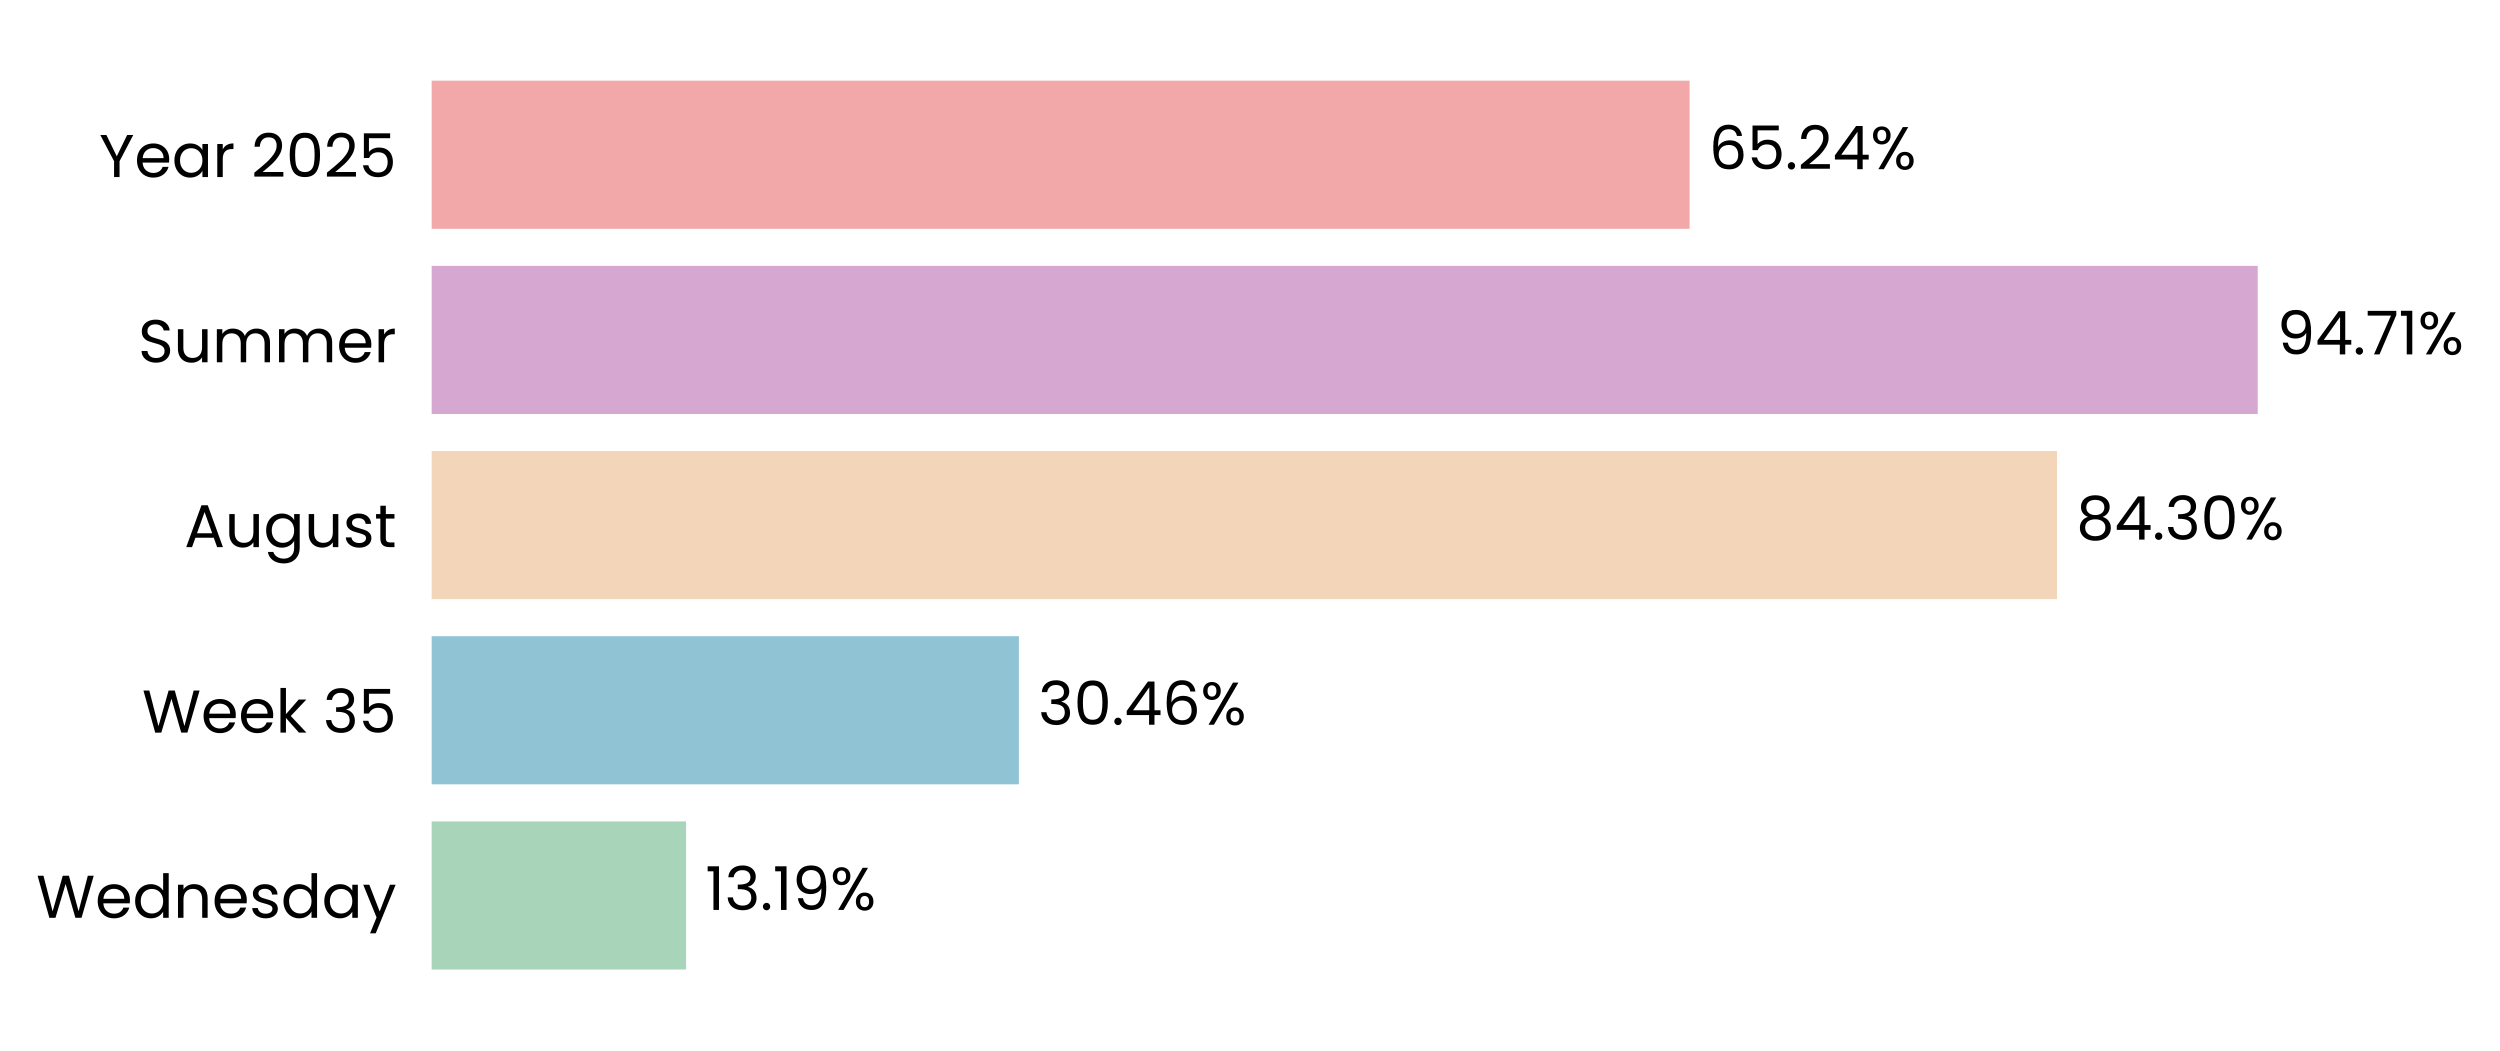
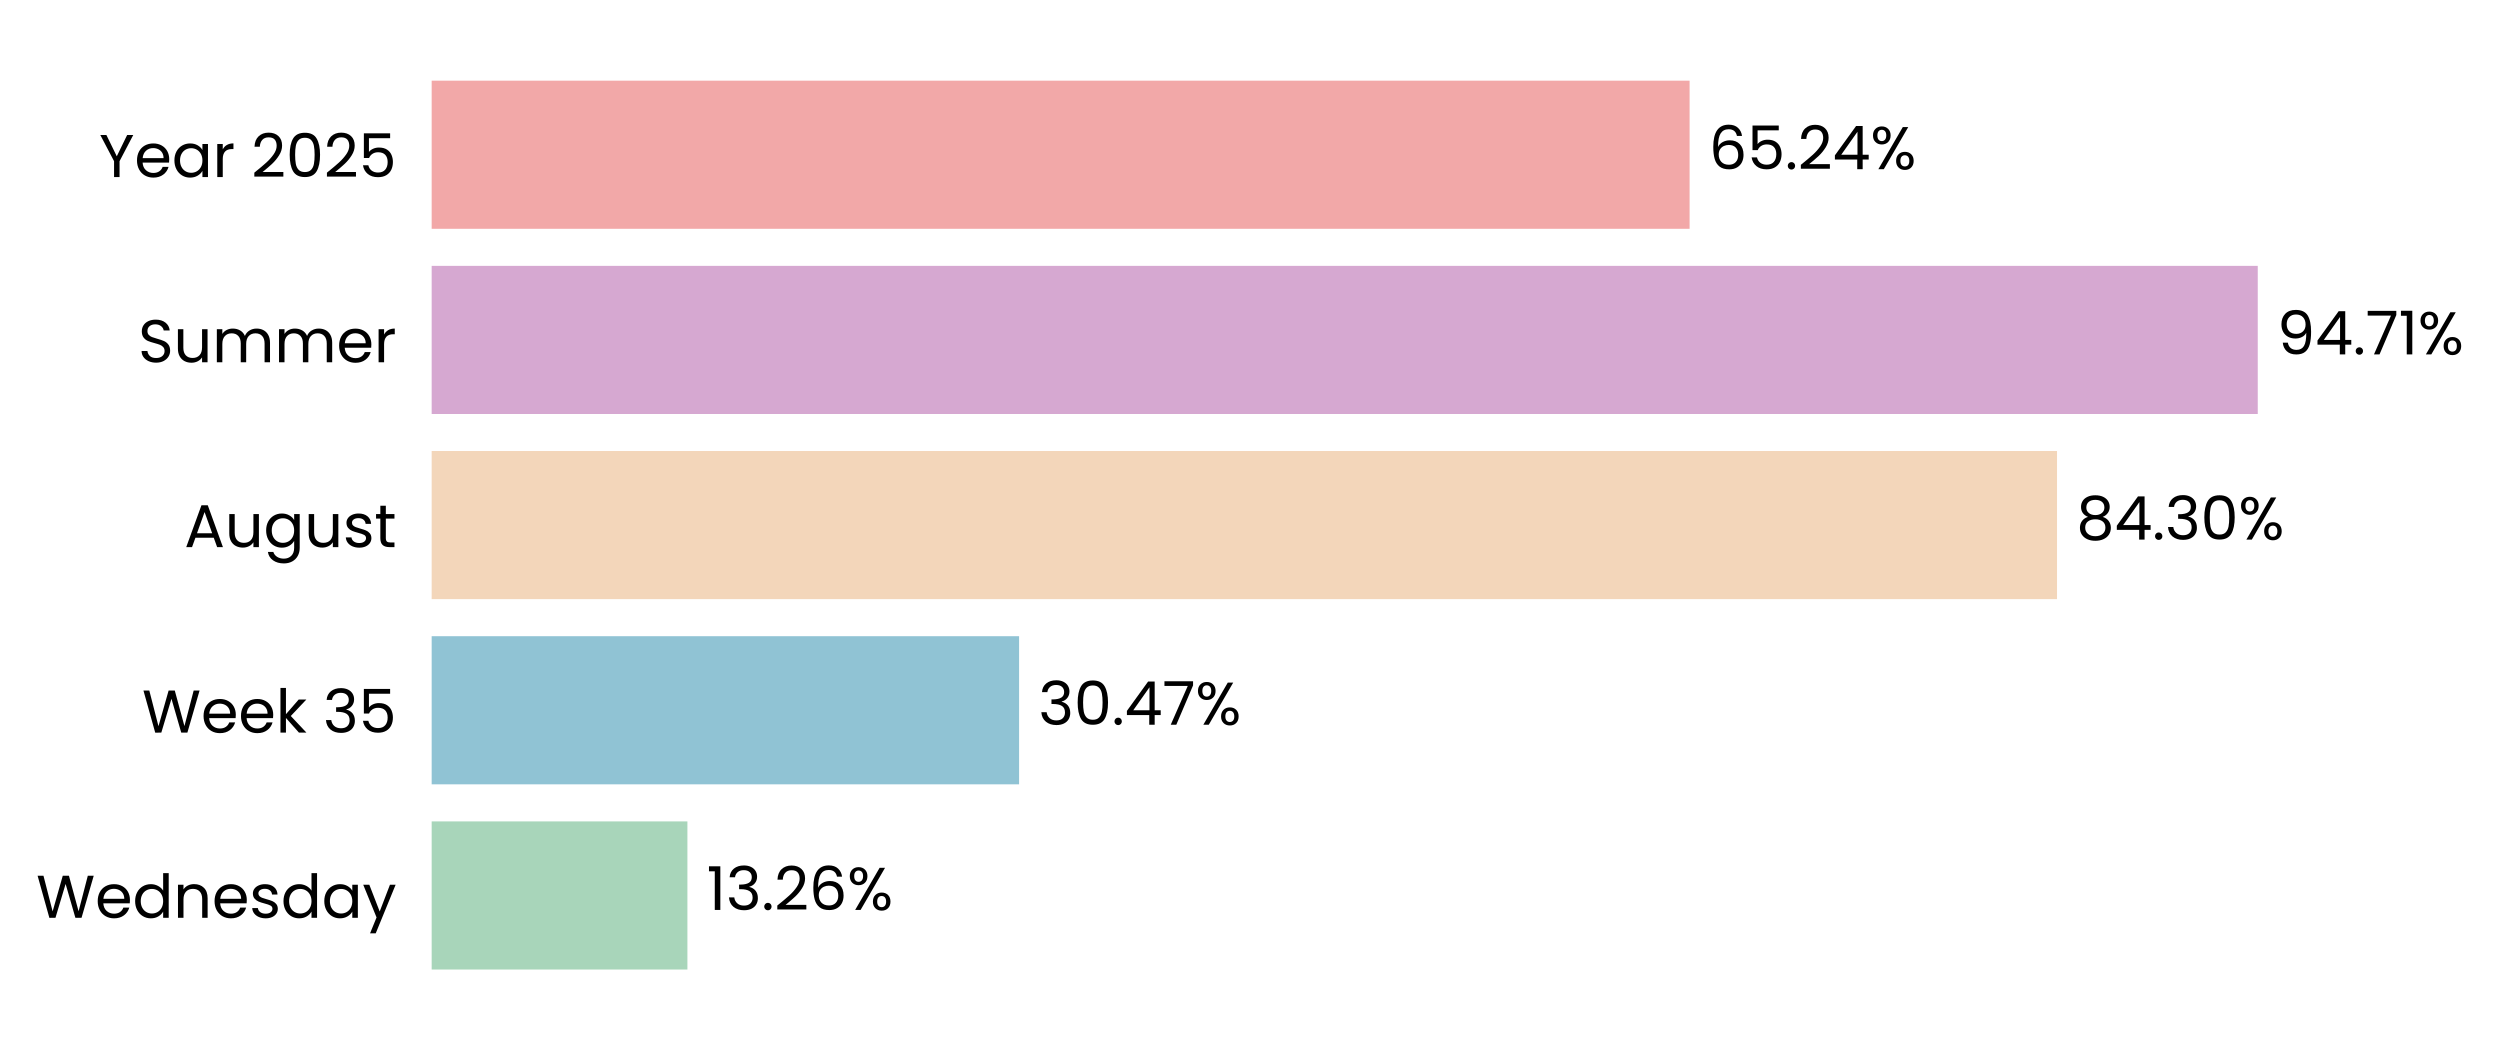
<svg xmlns="http://www.w3.org/2000/svg" xmlns:xlink="http://www.w3.org/1999/xlink" width="497.055pt" height="208.8pt" viewBox="0 0 497.055 208.8" version="1.1">
  <defs>
    <style type="text/css">*{stroke-linejoin: round; stroke-linecap: butt}</style>
  </defs>
  <g id="figure_1">
    <g id="patch_1">
      <path d="M 0 208.8  L 497.055 208.8  L 497.055 0  L 0 0  L 0 208.8  z " style="fill: none" />
    </g>
    <g id="axes_1">
      <g id="patch_2">
-         <path d="M 85.825 201.6  L 469.177 201.6  L 469.177 7.2  L 85.825 7.2  L 85.825 201.6  z " style="fill: none" />
+         <path d="M 85.825 201.6  L 469.174 201.6  L 469.174 7.2  L 85.825 7.2  L 85.825 201.6  z " style="fill: none" />
      </g>
      <g id="patch_3">
-         <path d="M 85.825 192.764  L 136.406 192.764  L 136.406 163.309  L 85.825 163.309  z " clip-path="url(#pac4759c6af)" style="fill: #a8d5ba" />
+         <path d="M 85.825 192.764  L 136.672 192.764  L 136.672 163.309  L 85.825 163.309  z " clip-path="url(#pbe125ce160)" style="fill: #a8d5ba" />
      </g>
      <g id="patch_4">
-         <path d="M 85.825 155.945  L 202.58 155.945  L 202.58 126.491  L 85.825 126.491  z " clip-path="url(#pac4759c6af)" style="fill: #90c3d4" />
+         <path d="M 85.825 155.945  L 202.617 155.945  L 202.617 126.491  L 85.825 126.491  z " clip-path="url(#pbe125ce160)" style="fill: #90c3d4" />
      </g>
      <g id="patch_5">
-         <path d="M 85.825 119.127  L 408.978 119.127  L 408.978 89.673  L 85.825 89.673  z " clip-path="url(#pac4759c6af)" style="fill: #f3d6ba" />
+         <path d="M 85.825 119.127  L 408.984 119.127  L 408.984 89.673  L 85.825 89.673  z " clip-path="url(#pbe125ce160)" style="fill: #f3d6ba" />
      </g>
      <g id="patch_6">
-         <path d="M 85.825 82.309  L 448.893 82.309  L 448.893 52.855  L 85.825 52.855  z " clip-path="url(#pac4759c6af)" style="fill: #d6a8d1" />
+         <path d="M 85.825 82.309  L 448.893 82.309  L 448.893 52.855  L 85.825 52.855  z " clip-path="url(#pbe125ce160)" style="fill: #d6a8d1" />
      </g>
      <g id="patch_7">
-         <path d="M 85.825 45.491  L 335.93 45.491  L 335.93 16.036  L 85.825 16.036  z " clip-path="url(#pac4759c6af)" style="fill: #f2a8a8" />
+         <path d="M 85.825 45.491  L 335.929 45.491  L 335.929 16.036  L 85.825 16.036  z " clip-path="url(#pbe125ce160)" style="fill: #f2a8a8" />
      </g>
      <g id="matplotlib.axis_1">
        <g id="ytick_1">
          <g id="text_1">
            <g transform="translate(7.2 182.4764) scale(0.12 -0.12)">
              <defs>
                <path id="Poppins-Regular-57" d="M 6099 4461  L 4806 0  L 4154 0  L 3117 3590  L 2042 0  L 1395 -6  L 147 4461  L 768 4461  L 1741 678  L 2816 4461  L 3469 4461  L 4493 691  L 5472 4461  L 6099 4461  z " transform="scale(0.015625)" />
                <path id="Poppins-Regular-65" d="M 3693 1888  Q 3693 1722 3674 1536  L 870 1536  Q 902 1018 1225 726  Q 1549 435 2010 435  Q 2387 435 2640 611  Q 2893 787 2995 1082  L 3622 1082  Q 3482 576 3059 259  Q 2637 -58 2010 -58  Q 1510 -58 1116 166  Q 723 390 499 803  Q 275 1216 275 1760  Q 275 2304 492 2713  Q 710 3123 1104 3344  Q 1498 3565 2010 3565  Q 2509 3565 2893 3347  Q 3277 3130 3485 2749  Q 3693 2368 3693 1888  z M 3091 2010  Q 3091 2342 2944 2582  Q 2797 2822 2544 2947  Q 2291 3072 1984 3072  Q 1542 3072 1232 2790  Q 922 2509 877 2010  L 3091 2010  z " transform="scale(0.015625)" />
                <path id="Poppins-Regular-64" d="M 275 1766  Q 275 2304 492 2710  Q 710 3117 1091 3341  Q 1472 3565 1946 3565  Q 2355 3565 2707 3376  Q 3059 3187 3245 2880  L 3245 4736  L 3834 4736  L 3834 0  L 3245 0  L 3245 659  Q 3072 346 2733 144  Q 2394 -58 1939 -58  Q 1472 -58 1091 172  Q 710 403 492 819  Q 275 1235 275 1766  z M 3245 1760  Q 3245 2157 3085 2451  Q 2925 2746 2653 2902  Q 2381 3059 2054 3059  Q 1728 3059 1459 2905  Q 1190 2752 1030 2457  Q 870 2163 870 1766  Q 870 1363 1030 1065  Q 1190 768 1459 611  Q 1728 454 2054 454  Q 2381 454 2653 611  Q 2925 768 3085 1065  Q 3245 1363 3245 1760  z " transform="scale(0.015625)" />
                <path id="Poppins-Regular-6e" d="M 2202 3571  Q 2842 3571 3238 3184  Q 3635 2797 3635 2067  L 3635 0  L 3059 0  L 3059 1984  Q 3059 2509 2796 2787  Q 2534 3066 2080 3066  Q 1619 3066 1347 2778  Q 1075 2490 1075 1939  L 1075 0  L 493 0  L 493 3507  L 1075 3507  L 1075 3008  Q 1248 3277 1545 3424  Q 1843 3571 2202 3571  z " transform="scale(0.015625)" />
                <path id="Poppins-Regular-73" d="M 1734 -58  Q 1331 -58 1011 80  Q 691 218 505 464  Q 320 710 301 1030  L 902 1030  Q 928 768 1149 601  Q 1370 435 1728 435  Q 2061 435 2253 582  Q 2445 730 2445 954  Q 2445 1184 2240 1296  Q 2035 1408 1606 1517  Q 1216 1619 969 1724  Q 723 1830 547 2038  Q 371 2246 371 2586  Q 371 2854 531 3078  Q 691 3302 985 3433  Q 1280 3565 1658 3565  Q 2240 3565 2598 3270  Q 2957 2976 2982 2464  L 2400 2464  Q 2381 2739 2179 2905  Q 1978 3072 1638 3072  Q 1325 3072 1139 2937  Q 954 2803 954 2586  Q 954 2413 1066 2301  Q 1178 2189 1347 2121  Q 1517 2054 1818 1971  Q 2195 1869 2432 1769  Q 2669 1670 2838 1472  Q 3008 1274 3014 954  Q 3014 666 2854 435  Q 2694 205 2403 73  Q 2112 -58 1734 -58  z " transform="scale(0.015625)" />
                <path id="Poppins-Regular-61" d="M 275 1766  Q 275 2304 492 2710  Q 710 3117 1091 3341  Q 1472 3565 1939 3565  Q 2400 3565 2739 3366  Q 3078 3168 3245 2867  L 3245 3507  L 3834 3507  L 3834 0  L 3245 0  L 3245 653  Q 3072 346 2729 144  Q 2387 -58 1933 -58  Q 1466 -58 1088 172  Q 710 403 492 819  Q 275 1235 275 1766  z M 3245 1760  Q 3245 2157 3085 2451  Q 2925 2746 2653 2902  Q 2381 3059 2054 3059  Q 1728 3059 1459 2905  Q 1190 2752 1030 2457  Q 870 2163 870 1766  Q 870 1363 1030 1065  Q 1190 768 1459 611  Q 1728 454 2054 454  Q 2381 454 2653 611  Q 2925 768 3085 1065  Q 3245 1363 3245 1760  z " transform="scale(0.015625)" />
                <path id="Poppins-Regular-79" d="M 3514 3507  L 1402 -1651  L 800 -1651  L 1491 38  L 77 3507  L 723 3507  L 1824 666  L 2912 3507  L 3514 3507  z " transform="scale(0.015625)" />
              </defs>
              <use xlink:href="#Poppins-Regular-57" />
              <use xlink:href="#Poppins-Regular-65" transform="translate(97.59999 0)" />
              <use xlink:href="#Poppins-Regular-64" transform="translate(159.6 0)" />
              <use xlink:href="#Poppins-Regular-6e" transform="translate(227.2 0)" />
              <use xlink:href="#Poppins-Regular-65" transform="translate(291.2 0)" />
              <use xlink:href="#Poppins-Regular-73" transform="translate(353.1999 0)" />
              <use xlink:href="#Poppins-Regular-64" transform="translate(405.3999 0)" />
              <use xlink:href="#Poppins-Regular-61" transform="translate(472.9999 0)" />
              <use xlink:href="#Poppins-Regular-79" transform="translate(540.5999 0)" />
            </g>
          </g>
        </g>
        <g id="ytick_2">
          <g id="text_2">
            <g transform="translate(28.245 145.6582) scale(0.12 -0.12)">
              <defs>
                <path id="Poppins-Regular-6b" d="M 2451 0  L 1075 1549  L 1075 0  L 493 0  L 493 4736  L 1075 4736  L 1075 1952  L 2426 3507  L 3238 3507  L 1587 1760  L 3245 0  L 2451 0  z " transform="scale(0.015625)" />
                <path id="Poppins-Regular-20" transform="scale(0.015625)" />
                <path id="Poppins-Regular-33" d="M 384 3462  Q 429 4051 838 4384  Q 1248 4717 1901 4717  Q 2336 4717 2653 4560  Q 2970 4403 3133 4134  Q 3296 3866 3296 3526  Q 3296 3130 3069 2842  Q 2842 2554 2477 2470  L 2477 2438  Q 2893 2336 3136 2035  Q 3379 1734 3379 1248  Q 3379 883 3212 592  Q 3046 301 2713 134  Q 2381 -32 1914 -32  Q 1235 -32 800 323  Q 365 678 314 1331  L 877 1331  Q 922 947 1190 704  Q 1459 461 1907 461  Q 2355 461 2588 694  Q 2822 928 2822 1299  Q 2822 1779 2502 1990  Q 2182 2202 1536 2202  L 1389 2202  L 1389 2688  L 1542 2688  Q 2131 2694 2432 2883  Q 2733 3072 2733 3469  Q 2733 3808 2512 4013  Q 2291 4218 1882 4218  Q 1485 4218 1241 4013  Q 998 3808 954 3462  L 384 3462  z " transform="scale(0.015625)" />
                <path id="Poppins-Regular-35" d="M 3347 4122  L 1101 4122  L 1101 2662  Q 1248 2867 1536 2998  Q 1824 3130 2157 3130  Q 2688 3130 3021 2909  Q 3354 2688 3498 2339  Q 3642 1990 3642 1600  Q 3642 1139 3469 774  Q 3296 410 2941 198  Q 2586 -13 2061 -13  Q 1389 -13 973 332  Q 557 678 467 1254  L 1037 1254  Q 1120 890 1389 685  Q 1658 480 2067 480  Q 2573 480 2829 784  Q 3085 1088 3085 1587  Q 3085 2086 2829 2358  Q 2573 2630 2074 2630  Q 1734 2630 1481 2467  Q 1229 2304 1114 2022  L 563 2022  L 563 4634  L 3347 4634  L 3347 4122  z " transform="scale(0.015625)" />
              </defs>
              <use xlink:href="#Poppins-Regular-57" />
              <use xlink:href="#Poppins-Regular-65" transform="translate(97.59999 0)" />
              <use xlink:href="#Poppins-Regular-65" transform="translate(159.6 0)" />
              <use xlink:href="#Poppins-Regular-6b" transform="translate(221.6 0)" />
              <use xlink:href="#Poppins-Regular-20" transform="translate(273.0999 0)" />
              <use xlink:href="#Poppins-Regular-33" transform="translate(299.7999 0)" />
              <use xlink:href="#Poppins-Regular-35" transform="translate(358.6999 0)" />
            </g>
          </g>
        </g>
        <g id="ytick_3">
          <g id="text_3">
            <g transform="translate(36.63188 108.78) scale(0.12 -0.12)">
              <defs>
                <path id="Poppins-Regular-41" d="M 3130 992  L 1184 992  L 826 0  L 211 0  L 1824 4435  L 2496 4435  L 4102 0  L 3488 0  L 3130 992  z M 2963 1466  L 2157 3718  L 1350 1466  L 2963 1466  z " transform="scale(0.015625)" />
                <path id="Poppins-Regular-75" d="M 3603 3507  L 3603 0  L 3021 0  L 3021 518  Q 2854 250 2556 99  Q 2259 -51 1901 -51  Q 1491 -51 1164 118  Q 838 288 649 627  Q 461 966 461 1453  L 461 3507  L 1037 3507  L 1037 1530  Q 1037 1011 1299 732  Q 1562 454 2016 454  Q 2483 454 2752 742  Q 3021 1030 3021 1581  L 3021 3507  L 3603 3507  z " transform="scale(0.015625)" />
                <path id="Poppins-Regular-67" d="M 1939 3565  Q 2394 3565 2736 3366  Q 3078 3168 3245 2867  L 3245 3507  L 3834 3507  L 3834 -77  Q 3834 -557 3629 -931  Q 3424 -1306 3043 -1517  Q 2662 -1728 2157 -1728  Q 1466 -1728 1005 -1401  Q 544 -1075 461 -512  L 1037 -512  Q 1133 -832 1433 -1027  Q 1734 -1222 2157 -1222  Q 2637 -1222 2941 -921  Q 3245 -621 3245 -77  L 3245 659  Q 3072 352 2733 147  Q 2394 -58 1939 -58  Q 1472 -58 1091 172  Q 710 403 492 819  Q 275 1235 275 1766  Q 275 2304 492 2710  Q 710 3117 1091 3341  Q 1472 3565 1939 3565  z M 3245 1760  Q 3245 2157 3085 2451  Q 2925 2746 2653 2902  Q 2381 3059 2054 3059  Q 1728 3059 1459 2905  Q 1190 2752 1030 2457  Q 870 2163 870 1766  Q 870 1363 1030 1065  Q 1190 768 1459 611  Q 1728 454 2054 454  Q 2381 454 2653 611  Q 2925 768 3085 1065  Q 3245 1363 3245 1760  z " transform="scale(0.015625)" />
                <path id="Poppins-Regular-74" d="M 1203 3027  L 1203 960  Q 1203 704 1312 598  Q 1421 493 1690 493  L 2118 493  L 2118 0  L 1594 0  Q 1107 0 864 224  Q 621 448 621 960  L 621 3027  L 166 3027  L 166 3507  L 621 3507  L 621 4390  L 1203 4390  L 1203 3507  L 2118 3507  L 2118 3027  L 1203 3027  z " transform="scale(0.015625)" />
              </defs>
              <use xlink:href="#Poppins-Regular-41" />
              <use xlink:href="#Poppins-Regular-75" transform="translate(67.39999 0)" />
              <use xlink:href="#Poppins-Regular-67" transform="translate(131.4 0)" />
              <use xlink:href="#Poppins-Regular-75" transform="translate(199 0)" />
              <use xlink:href="#Poppins-Regular-73" transform="translate(263 0)" />
              <use xlink:href="#Poppins-Regular-74" transform="translate(315.2 0)" />
            </g>
          </g>
        </g>
        <g id="ytick_4">
          <g id="text_4">
            <g transform="translate(27.465 72.02182) scale(0.12 -0.12)">
              <defs>
                <path id="Poppins-Regular-53" d="M 1907 -45  Q 1466 -45 1117 112  Q 768 269 569 547  Q 371 826 365 1190  L 986 1190  Q 1018 877 1245 662  Q 1472 448 1907 448  Q 2323 448 2563 656  Q 2803 864 2803 1190  Q 2803 1446 2662 1606  Q 2522 1766 2310 1849  Q 2099 1933 1741 2029  Q 1299 2144 1033 2259  Q 768 2374 579 2620  Q 390 2867 390 3283  Q 390 3648 576 3929  Q 762 4211 1098 4364  Q 1434 4518 1869 4518  Q 2496 4518 2896 4204  Q 3296 3891 3347 3373  L 2707 3373  Q 2675 3629 2438 3824  Q 2202 4019 1811 4019  Q 1446 4019 1216 3830  Q 986 3642 986 3302  Q 986 3059 1123 2905  Q 1261 2752 1462 2672  Q 1664 2592 2029 2490  Q 2470 2368 2739 2249  Q 3008 2131 3200 1884  Q 3392 1638 3392 1216  Q 3392 890 3219 602  Q 3046 314 2707 134  Q 2368 -45 1907 -45  z " transform="scale(0.015625)" />
                <path id="Poppins-Regular-6d" d="M 4710 3571  Q 5120 3571 5440 3401  Q 5760 3232 5945 2893  Q 6131 2554 6131 2067  L 6131 0  L 5555 0  L 5555 1984  Q 5555 2509 5296 2787  Q 5037 3066 4595 3066  Q 4141 3066 3872 2774  Q 3603 2483 3603 1933  L 3603 0  L 3027 0  L 3027 1984  Q 3027 2509 2768 2787  Q 2509 3066 2067 3066  Q 1613 3066 1344 2774  Q 1075 2483 1075 1933  L 1075 0  L 493 0  L 493 3507  L 1075 3507  L 1075 3002  Q 1248 3277 1539 3424  Q 1830 3571 2182 3571  Q 2624 3571 2963 3372  Q 3302 3174 3469 2790  Q 3616 3162 3955 3366  Q 4294 3571 4710 3571  z " transform="scale(0.015625)" />
                <path id="Poppins-Regular-72" d="M 1075 2938  Q 1229 3238 1513 3404  Q 1798 3571 2208 3571  L 2208 2970  L 2054 2970  Q 1075 2970 1075 1907  L 1075 0  L 493 0  L 493 3507  L 1075 3507  L 1075 2938  z " transform="scale(0.015625)" />
              </defs>
              <use xlink:href="#Poppins-Regular-53" />
              <use xlink:href="#Poppins-Regular-75" transform="translate(58.7 0)" />
              <use xlink:href="#Poppins-Regular-6d" transform="translate(122.7 0)" />
              <use xlink:href="#Poppins-Regular-6d" transform="translate(225.7 0)" />
              <use xlink:href="#Poppins-Regular-65" transform="translate(328.7 0)" />
              <use xlink:href="#Poppins-Regular-72" transform="translate(390.6999 0)" />
            </g>
          </g>
        </g>
        <g id="ytick_5">
          <g id="text_5">
            <g transform="translate(19.71375 35.20364) scale(0.12 -0.12)">
              <defs>
                <path id="Poppins-Regular-59" d="M 3616 4461  L 2163 1683  L 2163 0  L 1581 0  L 1581 1683  L 122 4461  L 768 4461  L 1869 2202  L 2970 4461  L 3616 4461  z " transform="scale(0.015625)" />
                <path id="Poppins-Regular-32" d="M 326 467  Q 1139 1120 1600 1539  Q 2061 1958 2377 2416  Q 2694 2874 2694 3315  Q 2694 3731 2492 3971  Q 2291 4211 1843 4211  Q 1408 4211 1168 3939  Q 928 3667 909 3213  L 346 3213  Q 371 3930 780 4320  Q 1190 4710 1837 4710  Q 2496 4710 2883 4345  Q 3270 3981 3270 3341  Q 3270 2810 2953 2307  Q 2637 1805 2233 1424  Q 1830 1043 1203 538  L 3405 538  L 3405 51  L 326 51  L 326 467  z " transform="scale(0.015625)" />
                <path id="Poppins-Regular-30" d="M 397 2362  Q 397 3462 755 4080  Q 1114 4698 2010 4698  Q 2899 4698 3257 4080  Q 3616 3462 3616 2362  Q 3616 1242 3257 621  Q 2899 0 2010 0  Q 1114 0 755 621  Q 397 1242 397 2362  z M 3040 2362  Q 3040 2918 2966 3305  Q 2893 3693 2665 3929  Q 2438 4166 2010 4166  Q 1574 4166 1347 3929  Q 1120 3693 1046 3305  Q 973 2918 973 2362  Q 973 1786 1046 1395  Q 1120 1005 1347 768  Q 1574 531 2010 531  Q 2438 531 2665 768  Q 2893 1005 2966 1395  Q 3040 1786 3040 2362  z " transform="scale(0.015625)" />
              </defs>
              <use xlink:href="#Poppins-Regular-59" />
              <use xlink:href="#Poppins-Regular-65" transform="translate(58.39999 0)" />
              <use xlink:href="#Poppins-Regular-61" transform="translate(120.4 0)" />
              <use xlink:href="#Poppins-Regular-72" transform="translate(188 0)" />
              <use xlink:href="#Poppins-Regular-20" transform="translate(225.3 0)" />
              <use xlink:href="#Poppins-Regular-32" transform="translate(252 0)" />
              <use xlink:href="#Poppins-Regular-30" transform="translate(309.4999 0)" />
              <use xlink:href="#Poppins-Regular-32" transform="translate(372.2999 0)" />
              <use xlink:href="#Poppins-Regular-35" transform="translate(429.7999 0)" />
            </g>
          </g>
        </g>
      </g>
      <g id="text_6">
-         <g transform="translate(140.2397 180.9164) scale(0.12 -0.12)">
+         <g transform="translate(140.5055 180.9164) scale(0.12 -0.12)">
          <defs>
            <path id="Poppins-Regular-31" d="M 243 4096  L 243 4627  L 1446 4627  L 1446 0  L 858 0  L 858 4096  L 243 4096  z " transform="scale(0.015625)" />
            <path id="Poppins-Regular-2e" d="M 678 -38  Q 512 -38 397 77  Q 282 192 282 358  Q 282 525 397 640  Q 512 755 678 755  Q 838 755 950 640  Q 1062 525 1062 358  Q 1062 192 950 77  Q 838 -38 678 -38  z " transform="scale(0.015625)" />
-             <path id="Poppins-Regular-39" d="M 1146 1242  Q 1210 877 1443 678  Q 1677 480 2074 480  Q 2605 480 2857 896  Q 3110 1312 3098 2298  Q 2963 2010 2649 1846  Q 2336 1683 1952 1683  Q 1523 1683 1187 1859  Q 851 2035 659 2374  Q 467 2714 467 3194  Q 467 3878 864 4297  Q 1261 4717 1990 4717  Q 2886 4717 3248 4134  Q 3610 3552 3610 2400  Q 3610 1594 3466 1069  Q 3322 544 2979 269  Q 2637 -6 2042 -6  Q 1389 -6 1024 346  Q 659 698 608 1242  L 1146 1242  z M 2048 2176  Q 2477 2176 2752 2441  Q 3027 2707 3027 3162  Q 3027 3642 2758 3936  Q 2490 4230 2003 4230  Q 1555 4230 1289 3948  Q 1024 3667 1024 3206  Q 1024 2739 1286 2457  Q 1549 2176 2048 2176  z " transform="scale(0.015625)" />
+             <path id="Poppins-Regular-36" d="M 2976 3526  Q 2835 4237 2099 4237  Q 1530 4237 1248 3798  Q 966 3360 973 2355  Q 1120 2688 1462 2877  Q 1805 3066 2227 3066  Q 2886 3066 3280 2656  Q 3674 2246 3674 1523  Q 3674 1088 3504 742  Q 3334 397 2992 192  Q 2650 -13 2163 -13  Q 1504 -13 1133 281  Q 762 576 614 1094  Q 467 1613 467 2374  Q 467 4723 2106 4723  Q 2733 4723 3091 4384  Q 3450 4045 3514 3526  L 2976 3526  z M 2106 2573  Q 1830 2573 1587 2461  Q 1344 2349 1193 2121  Q 1043 1894 1043 1568  Q 1043 1082 1324 778  Q 1606 474 2131 474  Q 2579 474 2844 752  Q 3110 1030 3110 1504  Q 3110 2003 2854 2288  Q 2598 2573 2106 2573  z " transform="scale(0.015625)" />
            <path id="Poppins-Regular-25" d="M 269 3584  Q 269 4019 531 4278  Q 794 4538 1203 4538  Q 1613 4538 1875 4278  Q 2138 4019 2138 3584  Q 2138 3142 1875 2883  Q 1613 2624 1203 2624  Q 794 2624 531 2883  Q 269 3142 269 3584  z M 4006 4467  L 1414 0  L 838 0  L 3430 4467  L 4006 4467  z M 1203 4179  Q 986 4179 861 4028  Q 736 3878 736 3584  Q 736 3290 861 3136  Q 986 2982 1203 2982  Q 1421 2982 1549 3139  Q 1677 3296 1677 3584  Q 1677 3878 1549 4028  Q 1421 4179 1203 4179  z M 2720 883  Q 2720 1325 2982 1584  Q 3245 1843 3654 1843  Q 4064 1843 4323 1584  Q 4582 1325 4582 883  Q 4582 448 4323 185  Q 4064 -77 3654 -77  Q 3245 -77 2982 182  Q 2720 442 2720 883  z M 3648 1478  Q 3430 1478 3302 1328  Q 3174 1178 3174 883  Q 3174 595 3302 444  Q 3430 294 3648 294  Q 3866 294 3994 444  Q 4122 595 4122 883  Q 4122 1178 3994 1328  Q 3866 1478 3648 1478  z " transform="scale(0.015625)" />
          </defs>
          <use xlink:href="#Poppins-Regular-31" />
          <use xlink:href="#Poppins-Regular-33" transform="translate(31.99998 0)" />
          <use xlink:href="#Poppins-Regular-2e" transform="translate(90.89998 0)" />
-           <use xlink:href="#Poppins-Regular-31" transform="translate(111.9 0)" />
-           <use xlink:href="#Poppins-Regular-39" transform="translate(143.8999 0)" />
-           <use xlink:href="#Poppins-Regular-25" transform="translate(206.8999 0)" />
+           <use xlink:href="#Poppins-Regular-32" transform="translate(111.9 0)" />
+           <use xlink:href="#Poppins-Regular-36" transform="translate(169.3999 0)" />
+           <use xlink:href="#Poppins-Regular-25" transform="translate(232.8999 0)" />
        </g>
      </g>
      <g id="text_7">
-         <g transform="translate(206.4136 144.0982) scale(0.12 -0.12)">
+         <g transform="translate(206.4507 144.0982) scale(0.12 -0.12)">
          <defs>
            <path id="Poppins-Regular-34" d="M 256 1030  L 256 1472  L 2502 4582  L 3200 4582  L 3200 1536  L 3840 1536  L 3840 1030  L 3200 1030  L 3200 0  L 2624 0  L 2624 1030  L 256 1030  z M 2650 3974  L 928 1536  L 2650 1536  L 2650 3974  z " transform="scale(0.015625)" />
-             <path id="Poppins-Regular-36" d="M 2976 3526  Q 2835 4237 2099 4237  Q 1530 4237 1248 3798  Q 966 3360 973 2355  Q 1120 2688 1462 2877  Q 1805 3066 2227 3066  Q 2886 3066 3280 2656  Q 3674 2246 3674 1523  Q 3674 1088 3504 742  Q 3334 397 2992 192  Q 2650 -13 2163 -13  Q 1504 -13 1133 281  Q 762 576 614 1094  Q 467 1613 467 2374  Q 467 4723 2106 4723  Q 2733 4723 3091 4384  Q 3450 4045 3514 3526  L 2976 3526  z M 2106 2573  Q 1830 2573 1587 2461  Q 1344 2349 1193 2121  Q 1043 1894 1043 1568  Q 1043 1082 1324 778  Q 1606 474 2131 474  Q 2579 474 2844 752  Q 3110 1030 3110 1504  Q 3110 2003 2854 2288  Q 2598 2573 2106 2573  z " transform="scale(0.015625)" />
+             <path id="Poppins-Regular-37" d="M 3245 4173  L 1466 0  L 877 0  L 2682 4115  L 211 4115  L 211 4614  L 3245 4614  L 3245 4173  z " transform="scale(0.015625)" />
          </defs>
          <use xlink:href="#Poppins-Regular-33" />
          <use xlink:href="#Poppins-Regular-30" transform="translate(58.89999 0)" />
          <use xlink:href="#Poppins-Regular-2e" transform="translate(121.7 0)" />
          <use xlink:href="#Poppins-Regular-34" transform="translate(142.7 0)" />
-           <use xlink:href="#Poppins-Regular-36" transform="translate(205.6 0)" />
-           <use xlink:href="#Poppins-Regular-25" transform="translate(269.0999 0)" />
+           <use xlink:href="#Poppins-Regular-37" transform="translate(205.6 0)" />
+           <use xlink:href="#Poppins-Regular-25" transform="translate(260.2 0)" />
        </g>
      </g>
      <g id="text_8">
-         <g transform="translate(412.8113 107.28) scale(0.12 -0.12)">
+         <g transform="translate(412.8173 107.28) scale(0.12 -0.12)">
          <defs>
            <path id="Poppins-Regular-38" d="M 1242 2406  Q 883 2547 691 2816  Q 499 3085 499 3469  Q 499 3814 672 4092  Q 845 4371 1187 4534  Q 1530 4698 2016 4698  Q 2502 4698 2844 4534  Q 3187 4371 3363 4092  Q 3539 3814 3539 3469  Q 3539 3098 3340 2819  Q 3142 2541 2797 2406  Q 3194 2285 3427 1981  Q 3661 1677 3661 1248  Q 3661 832 3456 521  Q 3251 211 2876 41  Q 2502 -128 2016 -128  Q 1530 -128 1162 41  Q 794 211 589 521  Q 384 832 384 1248  Q 384 1677 614 1984  Q 845 2291 1242 2406  z M 2976 3398  Q 2976 3789 2720 4000  Q 2464 4211 2016 4211  Q 1574 4211 1318 4000  Q 1062 3789 1062 3392  Q 1062 3034 1328 2816  Q 1594 2598 2016 2598  Q 2445 2598 2710 2819  Q 2976 3040 2976 3398  z M 2016 2150  Q 1542 2150 1241 1929  Q 941 1709 941 1267  Q 941 858 1232 608  Q 1523 358 2016 358  Q 2509 358 2797 608  Q 3085 858 3085 1267  Q 3085 1696 2790 1923  Q 2496 2150 2016 2150  z " transform="scale(0.015625)" />
          </defs>
          <use xlink:href="#Poppins-Regular-38" />
          <use xlink:href="#Poppins-Regular-34" transform="translate(63.09999 0)" />
          <use xlink:href="#Poppins-Regular-2e" transform="translate(126 0)" />
          <use xlink:href="#Poppins-Regular-33" transform="translate(147 0)" />
          <use xlink:href="#Poppins-Regular-30" transform="translate(205.9 0)" />
          <use xlink:href="#Poppins-Regular-25" transform="translate(268.7 0)" />
        </g>
      </g>
      <g id="text_9">
-         <g transform="translate(452.726 70.46182) scale(0.12 -0.12)">
-           <defs>
-             <path id="Poppins-Regular-37" d="M 3245 4173  L 1466 0  L 877 0  L 2682 4115  L 211 4115  L 211 4614  L 3245 4614  L 3245 4173  z " transform="scale(0.015625)" />
+         <g transform="translate(452.7261 70.46182) scale(0.12 -0.12)">
+           <defs>
+             <path id="Poppins-Regular-39" d="M 1146 1242  Q 1210 877 1443 678  Q 1677 480 2074 480  Q 2605 480 2857 896  Q 3110 1312 3098 2298  Q 2963 2010 2649 1846  Q 2336 1683 1952 1683  Q 1523 1683 1187 1859  Q 851 2035 659 2374  Q 467 2714 467 3194  Q 467 3878 864 4297  Q 1261 4717 1990 4717  Q 2886 4717 3248 4134  Q 3610 3552 3610 2400  Q 3610 1594 3466 1069  Q 3322 544 2979 269  Q 2637 -6 2042 -6  Q 1389 -6 1024 346  Q 659 698 608 1242  L 1146 1242  z M 2048 2176  Q 2477 2176 2752 2441  Q 3027 2707 3027 3162  Q 3027 3642 2758 3936  Q 2490 4230 2003 4230  Q 1555 4230 1289 3948  Q 1024 3667 1024 3206  Q 1024 2739 1286 2457  Q 1549 2176 2048 2176  z " transform="scale(0.015625)" />
          </defs>
          <use xlink:href="#Poppins-Regular-39" />
          <use xlink:href="#Poppins-Regular-34" transform="translate(62.99999 0)" />
          <use xlink:href="#Poppins-Regular-2e" transform="translate(125.9 0)" />
          <use xlink:href="#Poppins-Regular-37" transform="translate(146.9 0)" />
          <use xlink:href="#Poppins-Regular-31" transform="translate(201.5 0)" />
          <use xlink:href="#Poppins-Regular-25" transform="translate(233.4999 0)" />
        </g>
      </g>
      <g id="text_10">
-         <g transform="translate(339.7637 33.64364) scale(0.12 -0.12)">
+         <g transform="translate(339.7624 33.64364) scale(0.12 -0.12)">
          <use xlink:href="#Poppins-Regular-36" />
          <use xlink:href="#Poppins-Regular-35" transform="translate(63.49999 0)" />
          <use xlink:href="#Poppins-Regular-2e" transform="translate(126.3 0)" />
          <use xlink:href="#Poppins-Regular-32" transform="translate(147.3 0)" />
          <use xlink:href="#Poppins-Regular-34" transform="translate(204.7999 0)" />
          <use xlink:href="#Poppins-Regular-25" transform="translate(267.6999 0)" />
        </g>
      </g>
    </g>
  </g>
  <defs>
-     <clipPath id="pac4759c6af">
-       <rect x="85.825" y="7.2" width="383.352" height="194.4" />
+     <clipPath id="pbe125ce160">
+       <rect x="85.825" y="7.2" width="383.349" height="194.4" />
    </clipPath>
  </defs>
</svg>
